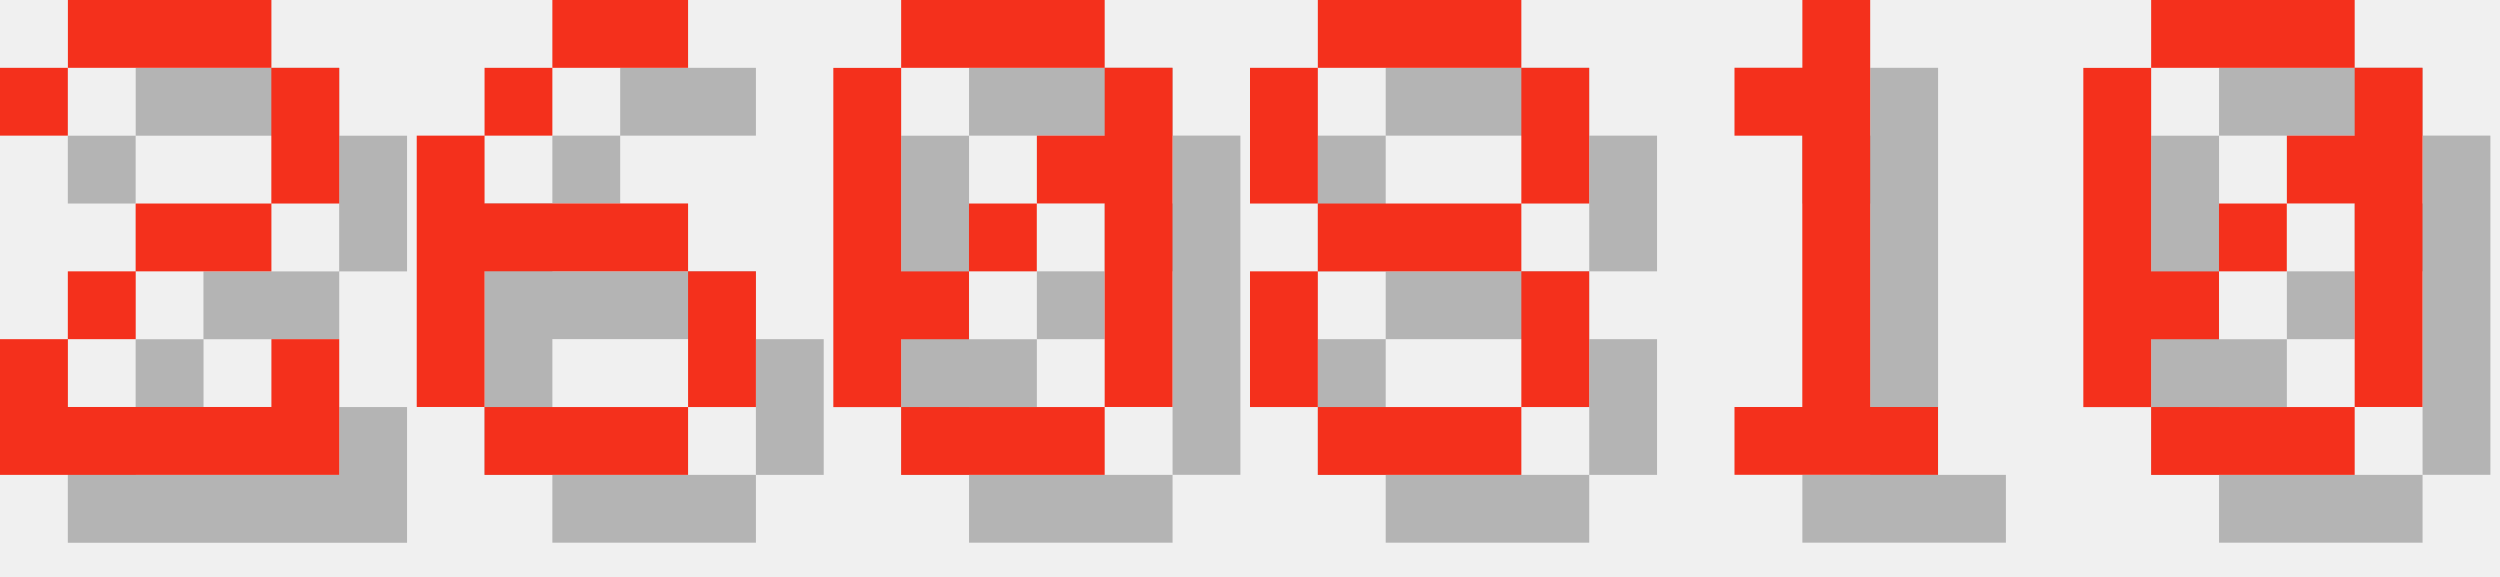
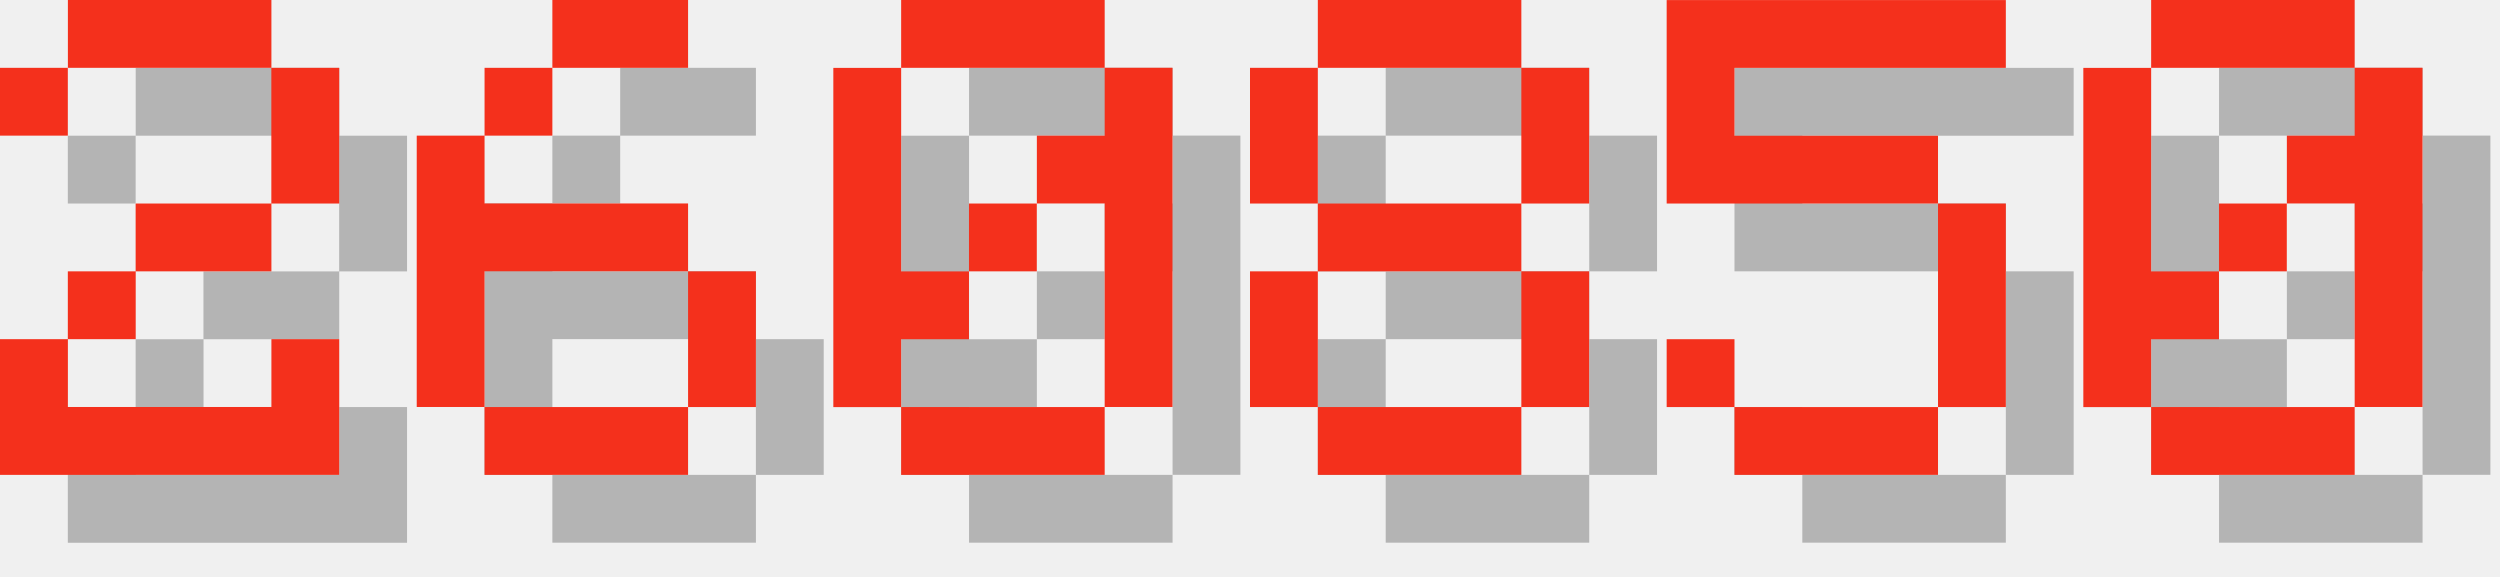
<svg xmlns="http://www.w3.org/2000/svg" version="1.1" width="156.0" height="36">
  <style>
        .text-foreground {
            fill: #F4301C;
        }
        .text-shadow {
            fill: #000000;
            fill-opacity: 0.25;
        }
    </style>
  <g class="digit" id="digit_2" transform="translate(0.0, 0), scale(4)">
    <path id="digit_2_shadow" class="text-shadow" d="m1.058 2.117v1.058h1.058v-1.058h3.175v2.117h-2.117v1.058h-1.058v1.058h-1.058v2.117h5.292v-2.117h-1.058v1.058h-3.175v-1.058h1.058v-1.058h2.117v-1.058h1.058v-2.117h-1.058v-1.058h-3.175v1.058h-1.058z" fill-opacity=".5" style="paint-order:stroke fill markers" />
    <path id="digit_2_fg" class="text-foreground" d="m0 1.058v1.058h1.058v-1.058h3.175v2.117h-2.117v1.058h-1.058v1.058h-1.058v2.117h5.292v-2.117h-1.058v1.058h-3.175v-1.058h1.058v-1.058h2.117v-1.058h1.058v-2.117h-1.058v-1.058h-3.175v1.058h-1.058z" fill="#fff" style="paint-order:stroke fill markers" />
  </g>
  <g class="digit" id="digit_6" transform="translate(26.0, 0), scale(4)">
    <path id="digit_6_shadow" class="text-shadow" d="m3.175 1.058v1.058h2.117v-1.058h-2.117zm0 1.058h-1.058v1.058h1.058v-1.058zm-1.058 1.058h-1.058v4.233h1.058v-2.117h3.175v-1.058h-3.175v-1.058zm3.175 2.117v2.117h1.058v-2.117h-1.058zm0 2.117h-3.175v1.058h3.175v-1.058z" fill-opacity=".5" style="paint-order:stroke fill markers" />
    <path id="digit_6_fg" class="text-foreground" d="m2.117 0v1.058h2.117v-1.058h-2.117zm0 1.058h-1.058v1.058h1.058v-1.058zm-1.058 1.058h-1.058v4.233h1.058v-2.117h3.175v-1.058h-3.175v-1.058zm3.175 2.117v2.117h1.058v-2.117h-1.058zm0 2.117h-3.175v1.058h3.175v-1.058z" fill="#fff" style="paint-order:stroke fill markers" />
  </g>
  <g class="digit" id="digit_0" transform="translate(52.0, 0), scale(4)">
    <path id="digit_0_shadow" class="text-shadow" d="m2.117 1.058v1.058h3.175v-1.058h-3.175zm3.175 1.058v1.058h-1.058v1.058h1.058v3.175h1.058v-5.292h-1.058zm0 5.292h-3.175v1.058h3.175v-1.058zm-3.175 0v-1.058h1.058v-1.058h-1.058v-3.175h-1.058v5.292h1.058zm1.058-2.117h1.058v-1.058h-1.058v1.058z" fill-opacity=".5" style="paint-order:stroke fill markers" />
    <path id="digit_0_fg" class="text-foreground" d="m1.058 0v1.058h3.175v-1.058h-3.175zm3.175 1.058v1.058h-1.058v1.058h1.058v3.175h1.058v-5.292h-1.058zm0 5.292h-3.175v1.058h3.175v-1.058zm-3.175 0v-1.058h1.058v-1.058h-1.058v-3.175h-1.058v5.292h1.058zm1.058-2.117h1.058v-1.058h-1.058v1.058z" fill="#fff" style="paint-order:stroke fill markers" />
  </g>
  <g class="digit" id="digit_8" transform="translate(78.0, 0), scale(4)">
    <path id="digit_8_shadow" class="text-shadow" d="m2.117 1.058v1.058h3.175v-1.058h-3.175zm3.175 1.058v2.117h1.058v-2.117h-1.058zm0 2.117h-3.175v1.058h3.175v-1.058zm0 1.058v2.117h1.058v-2.117h-1.058zm0 2.117h-3.175v1.058h3.175v-1.058zm-3.175 0v-2.117h-1.058v2.117h1.058zm0-3.175v-2.117h-1.058v2.117h1.058z" fill-opacity=".5" style="paint-order:stroke fill markers" />
    <path id="digit_8_fg" class="text-foreground" d="m1.058 0v1.058h3.175v-1.058h-3.175zm3.175 1.058v2.117h1.058v-2.117h-1.058zm0 2.117h-3.175v1.058h3.175v-1.058zm0 1.058v2.117h1.058v-2.117h-1.058zm0 2.117h-3.175v1.058h3.175v-1.058zm-3.175 0v-2.117h-1.058v2.117h1.058zm0-3.175v-2.117h-1.058v2.117h1.058z" fill="#fff" style="paint-order:stroke fill markers" />
  </g>
-   <g class="digit" id="digit_1" transform="translate(104.0, 0), scale(4)">
-     <path id="digit_1_shadow" class="text-shadow" d="m2.117 2.117v1.058h1.058v4.233h-1.058v1.058h3.175v-1.058h-1.058v-6.35h-1.058v1.058h-1.058z" fill-opacity=".5" style="paint-order:stroke fill markers" />
-     <path id="digit_1_fg" class="text-foreground" d="m1.058 1.058v1.058h1.058v4.233h-1.058v1.058h3.175v-1.058h-1.058v-6.35h-1.058v1.058h-1.058z" fill="#fff" style="paint-order:stroke fill markers" />
+   <g class="digit" id="digit_5" transform="translate(104.0, 0), scale(4)">
+     <path id="digit_5_shadow" class="text-shadow" d="m1.058 1.058v3.175h4.233v3.175h-3.175v-1.058h-1.058v1.058h1.058v1.058h3.175v-1.058h1.058v-3.175h-1.058v-1.058h-3.175v-1.058h4.233v-1.058h-5.292z" fill-opacity=".5" style="paint-order:stroke fill markers" />
+     <path id="digit_5_fg" class="text-foreground" d="m0 0v3.175h4.233v3.175h-3.175v-1.058h-1.058v1.058h1.058v1.058h3.175v-1.058h1.058v-3.175h-1.058v-1.058h-3.175v-1.058h4.233v-1.058h-5.292z" fill="#fff" style="paint-order:stroke fill markers" />
  </g>
  <g class="digit" id="digit_0" transform="translate(130.0, 0), scale(4)">
    <path id="digit_0_shadow" class="text-shadow" d="m2.117 1.058v1.058h3.175v-1.058h-3.175zm3.175 1.058v1.058h-1.058v1.058h1.058v3.175h1.058v-5.292h-1.058zm0 5.292h-3.175v1.058h3.175v-1.058zm-3.175 0v-1.058h1.058v-1.058h-1.058v-3.175h-1.058v5.292h1.058zm1.058-2.117h1.058v-1.058h-1.058v1.058z" fill-opacity=".5" style="paint-order:stroke fill markers" />
    <path id="digit_0_fg" class="text-foreground" d="m1.058 0v1.058h3.175v-1.058h-3.175zm3.175 1.058v1.058h-1.058v1.058h1.058v3.175h1.058v-5.292h-1.058zm0 5.292h-3.175v1.058h3.175v-1.058zm-3.175 0v-1.058h1.058v-1.058h-1.058v-3.175h-1.058v5.292h1.058zm1.058-2.117h1.058v-1.058h-1.058v1.058z" fill="#fff" style="paint-order:stroke fill markers" />
  </g>
</svg>
